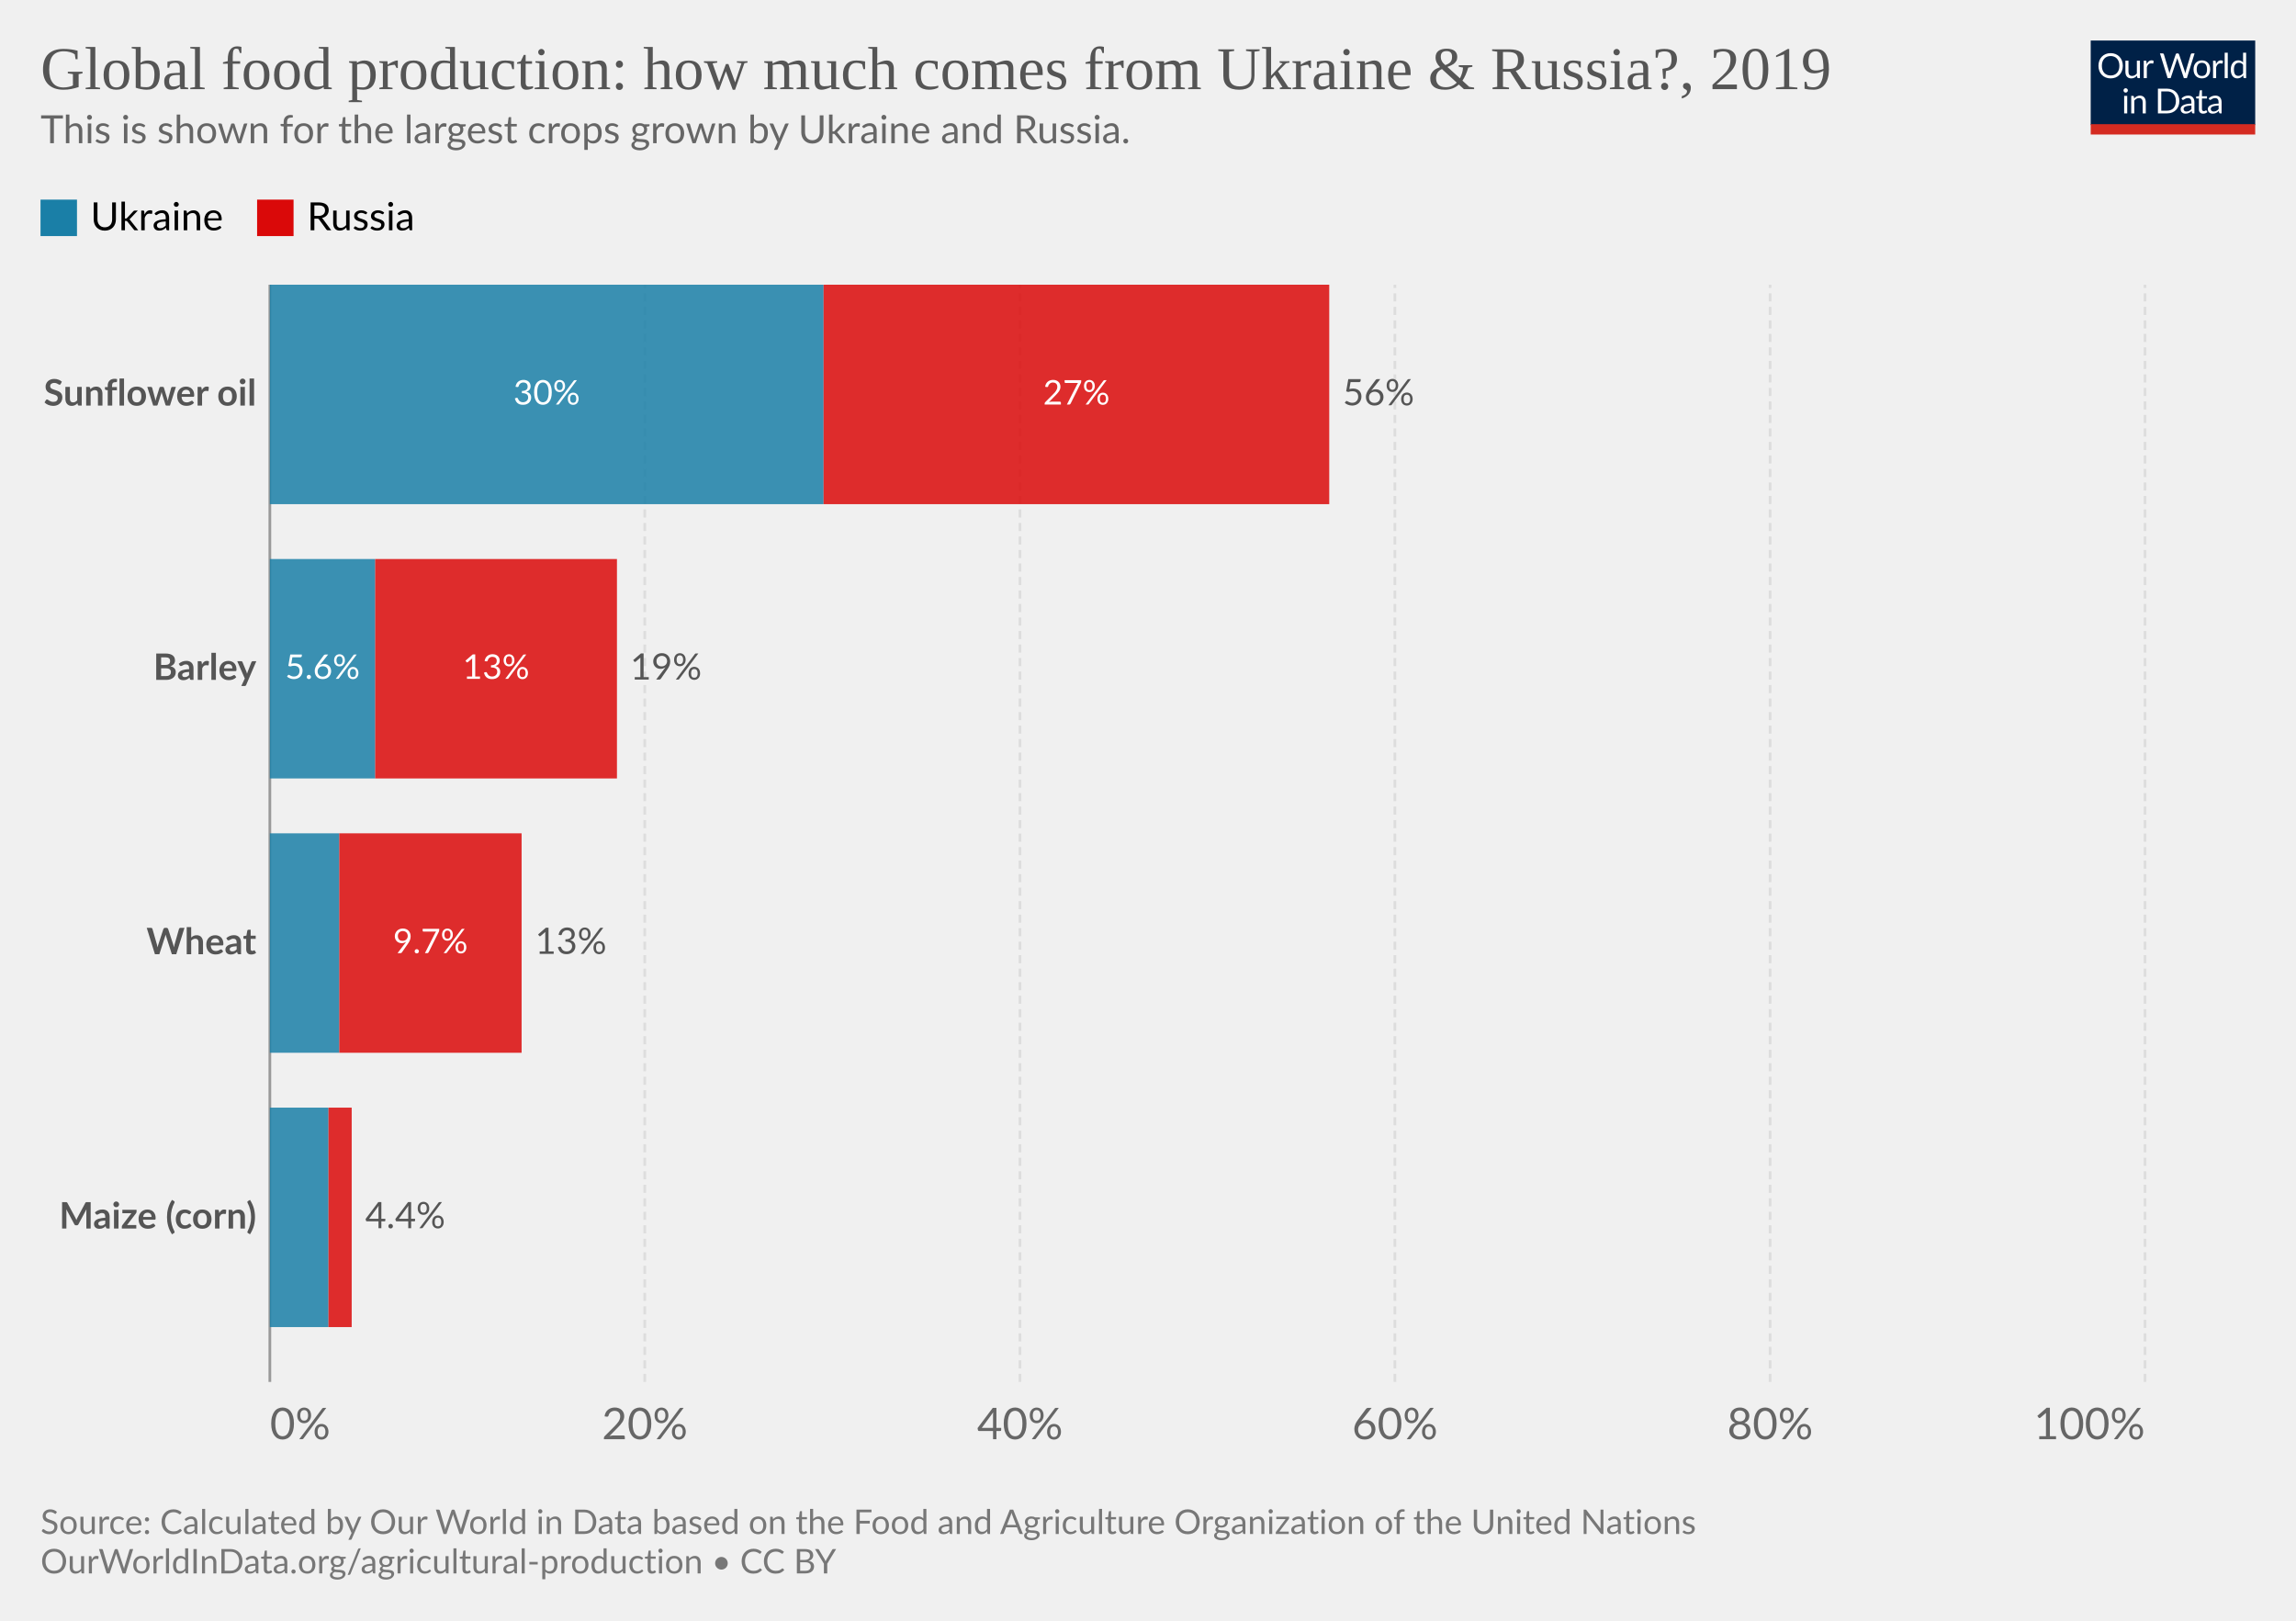
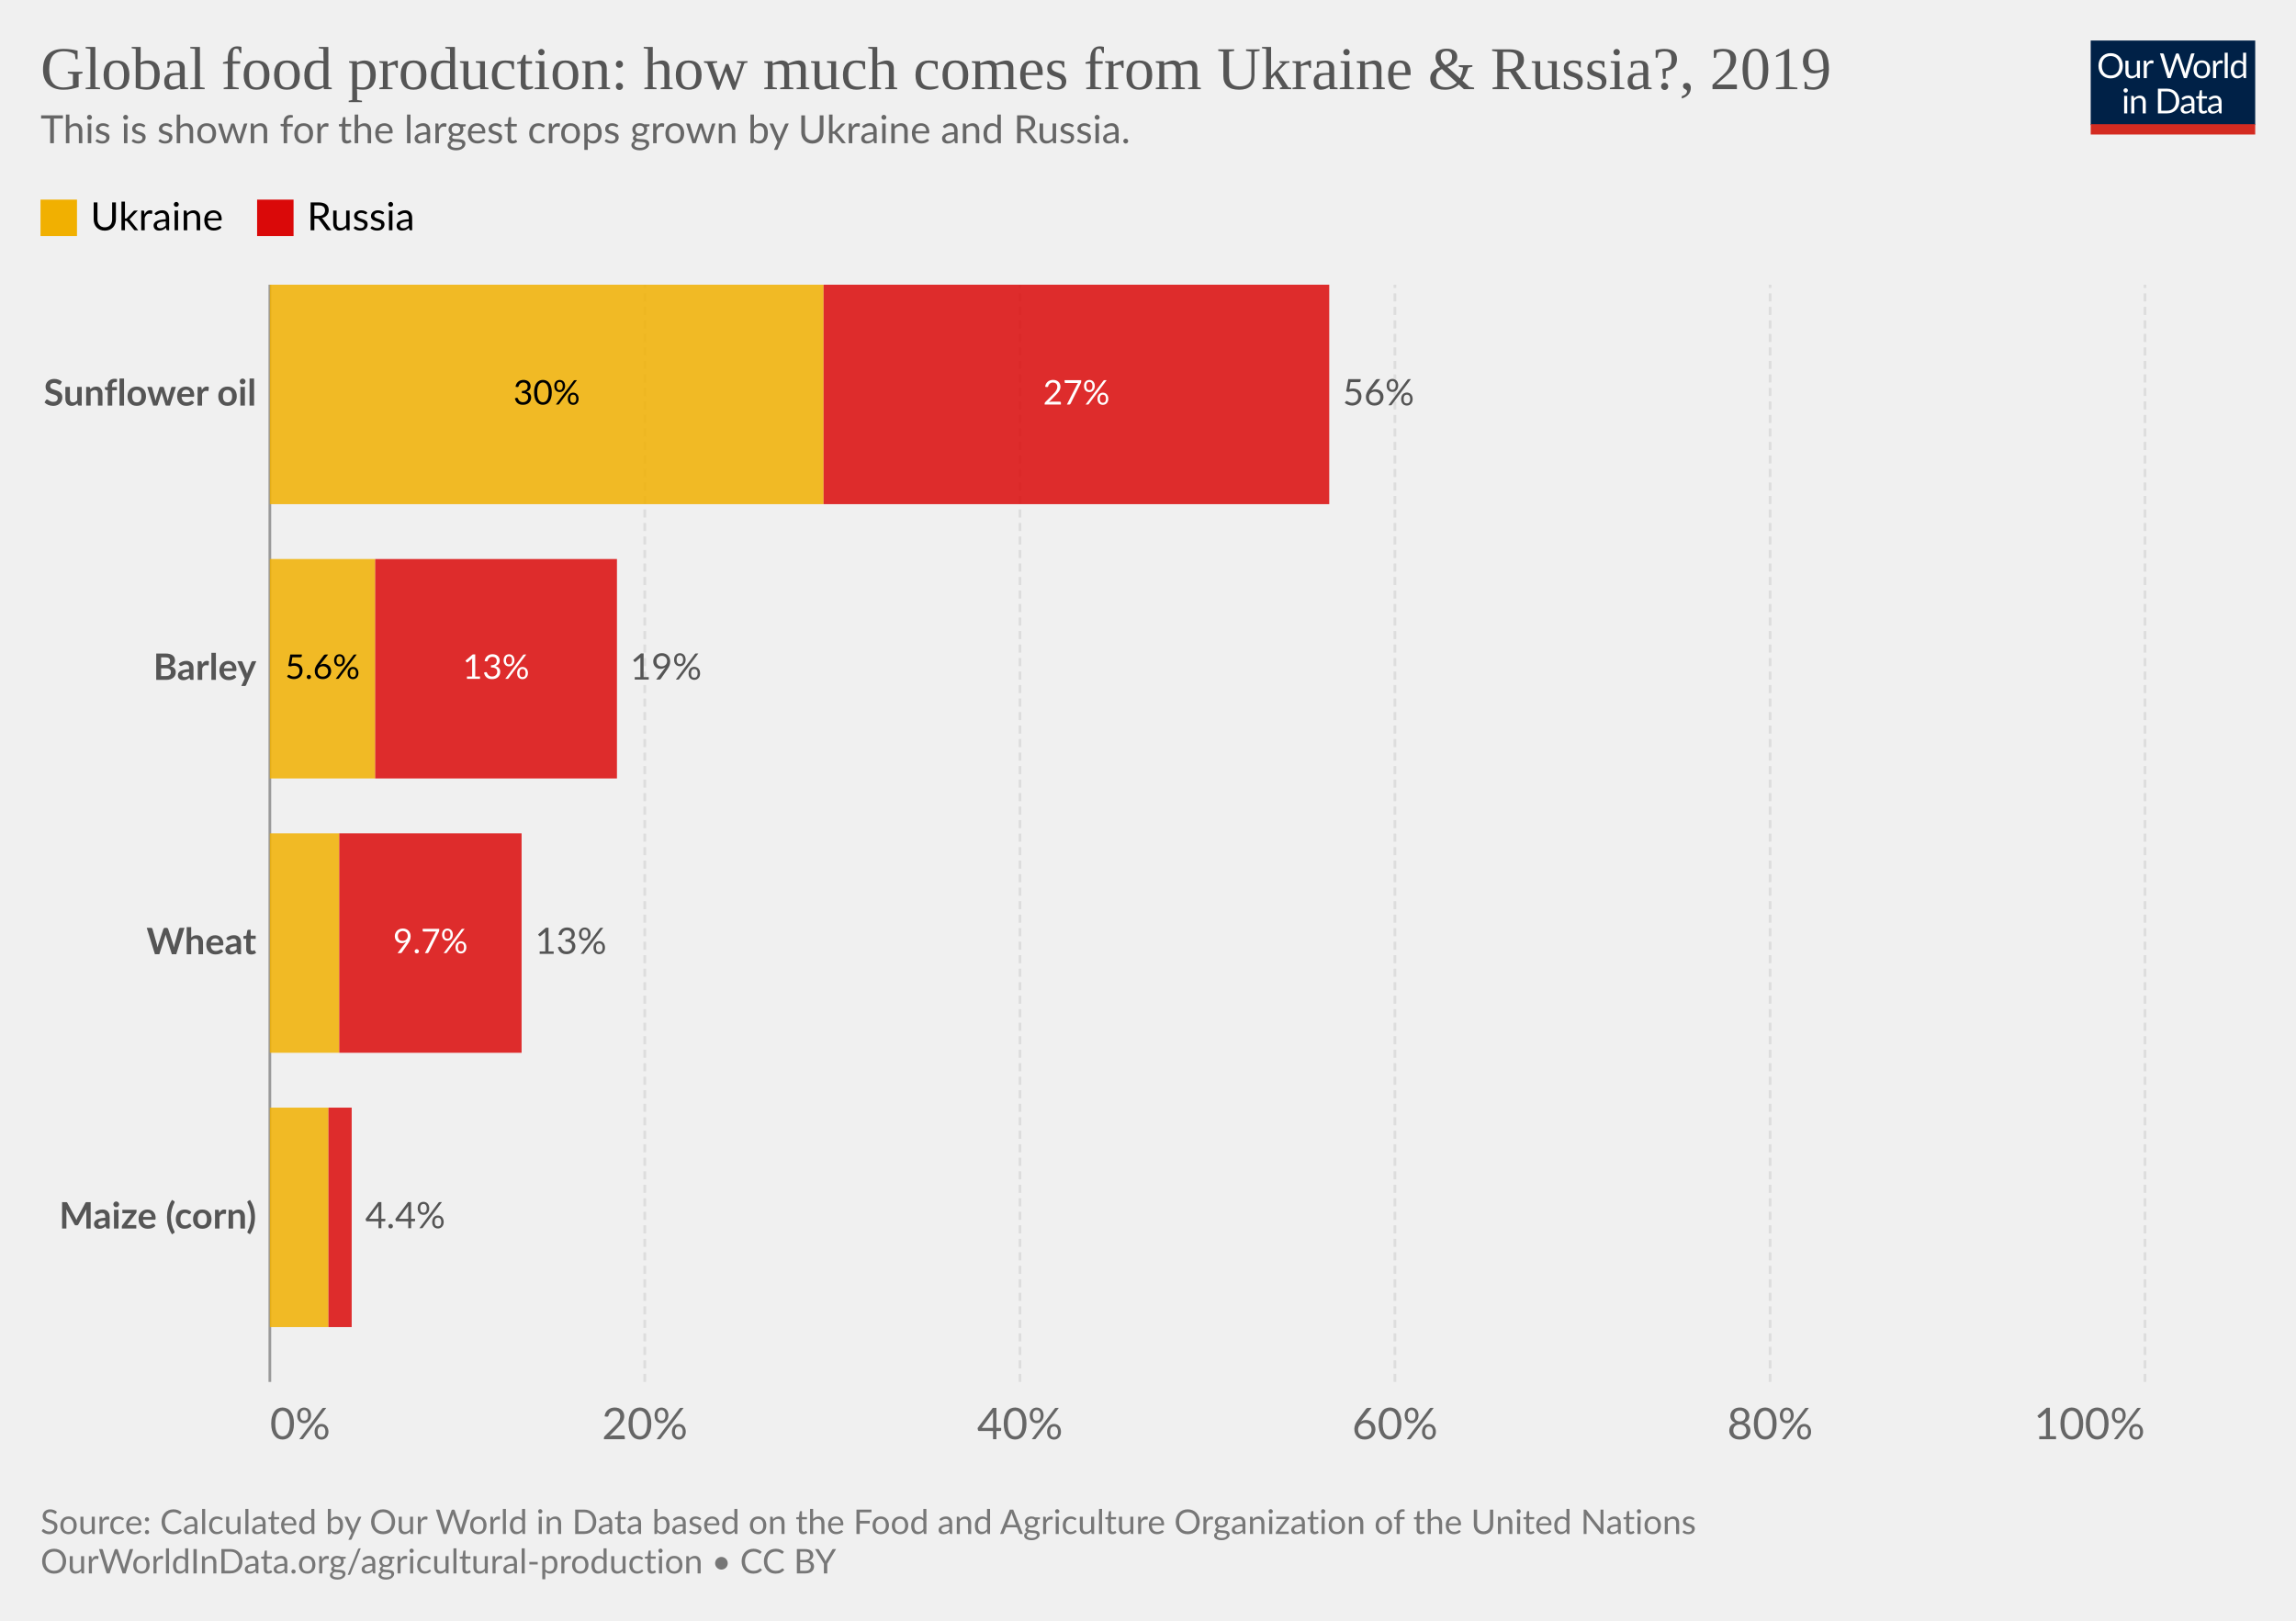
<svg xmlns="http://www.w3.org/2000/svg" version="1.1" style="font-family:Lato,'Helvetica Neue',Helvetica,Arial,sans-serif;font-size:18px;background-color:#fff;text-rendering:geometricPrecision;-webkit-font-smoothing:antialiased" width="850" height="600" viewBox="0 0 850 600">
  <g class="HeaderView">
    <g transform="matrix(.29 0 0 .29 774 15)">
      <svg className="owidLog" width="210" height="120" viewBox="0 0 210 120" fill="none">
        <g clip-path="url(#a)">
          <path d="M0 0h210v107.89H0V0z" fill="#002147" />
          <path d="M40.98 32.25c0 2.36-.38 4.53-1.12 6.51a14.26 14.26 0 0 1-8.1 8.4c-1.9.78-4.02 1.17-6.34 1.17a16.6 16.6 0 0 1-6.33-1.17 14.31 14.31 0 0 1-8.08-8.4 18.29 18.29 0 0 1-1.12-6.51c0-2.36.38-4.53 1.12-6.5.75-1.97 1.8-3.67 3.17-5.1a14.32 14.32 0 0 1 4.9-3.34c1.92-.8 4.03-1.19 6.34-1.19 2.32 0 4.43.4 6.34 1.19 1.92.8 3.56 1.9 4.93 3.34a14.87 14.87 0 0 1 3.17 5.1 18.1 18.1 0 0 1 1.12 6.5zm-4.38 0c0-1.94-.26-3.68-.8-5.22a10.91 10.91 0 0 0-2.24-3.89 9.68 9.68 0 0 0-3.52-2.46 11.95 11.95 0 0 0-4.62-.86c-1.68 0-3.21.28-4.6.86a9.88 9.88 0 0 0-3.54 2.46 10.91 10.91 0 0 0-2.24 3.9c-.53 1.53-.8 3.27-.8 5.2 0 1.94.27 3.68.8 5.22a11.17 11.17 0 0 0 2.24 3.9 10.01 10.01 0 0 0 3.55 2.44c1.38.56 2.9.83 4.6.83s3.24-.27 4.61-.83a9.8 9.8 0 0 0 3.52-2.44 11.17 11.17 0 0 0 2.25-3.9c.53-1.54.8-3.28.8-5.21zm26.22-6.54V48H60.5c-.56 0-.9-.27-1.05-.81l-.31-2.4a12.45 12.45 0 0 1-3.26 2.6c-1.2.64-2.58.96-4.13.96-1.22 0-2.3-.2-3.24-.6a6.52 6.52 0 0 1-2.33-1.7 7.37 7.37 0 0 1-1.43-2.67c-.3-1.04-.46-2.2-.46-3.45V25.7h3.91v14.22c0 1.68.38 2.99 1.15 3.91.77.93 1.96 1.39 3.54 1.39 1.16 0 2.24-.27 3.23-.82a10.42 10.42 0 0 0 2.8-2.28V25.7h3.91zm8.61 4.47a9.94 9.94 0 0 1 2.6-3.56 5.64 5.64 0 0 1 3.76-1.3c.47 0 .92.05 1.34.15.44.1.83.27 1.17.49l-.3 2.92c-.09.37-.3.55-.66.55-.2 0-.5-.04-.9-.13a6.21 6.21 0 0 0-3.24.18 4.23 4.23 0 0 0-1.47.92c-.42.4-.81.9-1.17 1.5-.33.58-.64 1.26-.92 2.02V48H67.7V25.71h2.25c.42 0 .72.08.88.25.16.16.27.44.33.83l.26 3.39zm61.16-13.7L122.75 48h-3.82l-7.99-24.05a21.95 21.95 0 0 1-.42-1.58 38.36 38.36 0 0 1-.44 1.58L102.05 48h-3.83L88.4 16.47h3.54c.38 0 .7.1.95.29.26.2.43.43.5.73l6.52 21.9.28 1.28.29 1.46.3-1.46.38-1.27 7.41-21.91c.1-.25.26-.48.51-.69.27-.22.58-.33.95-.33h1.23c.38 0 .69.1.92.29a1.77 1.77 0 0 1 .53.73l7.4 21.9a28.4 28.4 0 0 1 .68 2.62 29.52 29.52 0 0 1 .52-2.61l6.54-21.91a1.31 1.31 0 0 1 .48-.7c.27-.21.58-.32.95-.32h3.32zm9.35 8.88c1.63 0 3.1.27 4.4.82a9.43 9.43 0 0 1 5.46 5.94c.5 1.4.74 2.98.74 4.73 0 1.76-.25 3.34-.74 4.75a9.43 9.43 0 0 1-5.46 5.92c-1.3.52-2.77.79-4.4.79-1.64 0-3.12-.27-4.44-.8a9.42 9.42 0 0 1-3.35-2.3c-.92-1-1.63-2.2-2.13-3.61-.49-1.41-.73-3-.73-4.75s.24-3.33.73-4.73c.5-1.43 1.2-2.64 2.13-3.63a9.4 9.4 0 0 1 3.35-2.31c1.32-.55 2.8-.82 4.44-.82zm0 19.89c2.2 0 3.84-.73 4.93-2.2 1.08-1.48 1.63-3.54 1.63-6.18 0-2.66-.55-4.72-1.63-6.2-1.09-1.49-2.73-2.23-4.93-2.23-1.12 0-2.09.2-2.93.57a5.71 5.71 0 0 0-2.06 1.65 7.5 7.5 0 0 0-1.24 2.67c-.26 1.04-.4 2.22-.4 3.54 0 2.64.55 4.7 1.64 6.18 1.1 1.47 2.76 2.2 4.99 2.2zm17.97-15.07a9.94 9.94 0 0 1 2.6-3.56 5.64 5.64 0 0 1 3.76-1.3c.47 0 .91.05 1.34.15.44.1.83.27 1.16.49l-.28 2.92c-.09.37-.31.55-.66.55-.2 0-.5-.04-.9-.13a6.2 6.2 0 0 0-3.24.18 4.23 4.23 0 0 0-1.47.92c-.43.4-.82.9-1.17 1.5a13.1 13.1 0 0 0-.92 2.02V48h-3.94V25.71h2.24c.43 0 .72.08.88.25.17.16.28.44.33.83l.27 3.39zm15.04-14.59V48h-3.92V15.6h3.92zm19.55 15.43a6.22 6.22 0 0 0-2.38-2.05 6.7 6.7 0 0 0-2.86-.6c-2.07 0-3.66.75-4.77 2.23-1.12 1.48-1.68 3.6-1.68 6.33 0 1.46.13 2.7.38 3.74a7.29 7.29 0 0 0 1.1 2.56 4.35 4.35 0 0 0 1.78 1.45c.7.3 1.5.46 2.4.46 1.29 0 2.41-.3 3.36-.88a9.6 9.6 0 0 0 2.67-2.49V31.02zm3.91-15.43V48h-2.33c-.56 0-.9-.27-1.06-.81l-.35-2.71a12.13 12.13 0 0 1-3.25 2.77 8.28 8.28 0 0 1-4.23 1.06 7.31 7.31 0 0 1-6.14-2.9c-.73-.96-1.3-2.15-1.69-3.57a18.35 18.35 0 0 1 .07-9.48 11.29 11.29 0 0 1 1.89-3.7 8.7 8.7 0 0 1 7.06-3.34 7.96 7.96 0 0 1 6.12 2.62V15.59h3.91zM46.61 70.71V93H42.7V70.71h3.91zm.84-7c0 .39-.08.75-.24 1.09a2.81 2.81 0 0 1-1.52 1.47 2.67 2.67 0 0 1-2.16 0 2.9 2.9 0 0 1-1.45-1.47 2.67 2.67 0 0 1 0-2.16c.15-.35.35-.65.6-.9.25-.27.53-.47.85-.62a2.67 2.67 0 0 1 2.16 0c.35.15.65.35.9.62.27.25.47.55.62.9.16.34.24.7.24 1.08zm7.97 10.24c.49-.54 1-1.04 1.54-1.48a9.85 9.85 0 0 1 3.66-1.84 8.96 8.96 0 0 1 5.43.35c.94.4 1.72.97 2.33 1.71a7.36 7.36 0 0 1 1.43 2.67c.32 1.04.49 2.19.49 3.45V93h-3.94V78.81c0-1.69-.4-3-1.17-3.92-.76-.93-1.93-1.4-3.5-1.4a6.6 6.6 0 0 0-3.25.83c-1 .56-1.92 1.31-2.77 2.27V93h-3.94V70.71h2.35c.56 0 .9.28 1.04.82l.3 2.42zm57.7 3.3c0 2.36-.37 4.5-1.11 6.44a14.3 14.3 0 0 1-3.17 4.98 14.1 14.1 0 0 1-4.93 3.2c-1.9.76-4.02 1.13-6.33 1.13H85.8V61.47h11.77c2.31 0 4.42.39 6.33 1.15a13.8 13.8 0 0 1 8.1 8.18 17.75 17.75 0 0 1 1.12 6.45zm-4.37 0c0-1.94-.26-3.67-.8-5.2a10.94 10.94 0 0 0-2.23-3.87 9.57 9.57 0 0 0-3.53-2.42 12.23 12.23 0 0 0-4.61-.83h-7.5v24.62h7.5c1.7 0 3.24-.28 4.61-.84a9.7 9.7 0 0 0 3.53-2.4 10.94 10.94 0 0 0 2.24-3.87c.53-1.53.8-3.26.8-5.2zm19.8 5.72c-1.8.06-3.34.2-4.62.44-1.26.22-2.3.51-3.1.88-.8.36-1.37.8-1.74 1.3-.35.5-.53 1.05-.53 1.67 0 .58.1 1.1.3 1.52a3 3 0 0 0 .76 1.05c.34.27.73.46 1.17.6a6.13 6.13 0 0 0 1.45.17 7.28 7.28 0 0 0 3.5-.81 11.95 11.95 0 0 0 2.82-2.2v-4.62zm-12.65-9.11a12.73 12.73 0 0 1 3.98-2.66c1.43-.59 3-.88 4.73-.88 1.25 0 2.36.2 3.33.61a6.81 6.81 0 0 1 3.94 4.38c.33 1.04.5 2.19.5 3.43V93h-1.74a1.8 1.8 0 0 1-.88-.18c-.2-.13-.36-.38-.48-.74l-.44-2.12-1.72 1.46a9.48 9.48 0 0 1-3.74 1.7c-.69.15-1.46.23-2.3.23-.87 0-1.69-.12-2.45-.35a5.34 5.34 0 0 1-3.34-2.93 6.64 6.64 0 0 1-.49-2.64c0-.88.25-1.72.73-2.53a6.33 6.33 0 0 1 2.35-2.17c1.09-.63 2.5-1.15 4.25-1.54 1.75-.41 3.89-.65 6.42-.7v-1.75c0-1.73-.37-3.03-1.12-3.91-.75-.9-1.84-1.34-3.28-1.34-.97 0-1.78.12-2.44.37-.64.23-1.2.5-1.7.81l-1.23.82c-.33.23-.67.35-1 .35-.27 0-.5-.07-.69-.2a2.1 2.1 0 0 1-.48-.53l-.7-1.25zm27.67 19.5c-1.76 0-3.12-.5-4.07-1.48-.94-.98-1.41-2.4-1.41-4.25V74h-2.68a.9.9 0 0 1-.6-.2c-.16-.14-.24-.36-.24-.66v-1.56l3.65-.46.9-6.89a.9.9 0 0 1 .29-.52.88.88 0 0 1 .62-.22H142v7.67h6.44V74H142v13.38c0 .94.22 1.63.68 2.09.45.45 1.04.68 1.76.68a3.21 3.21 0 0 0 1.85-.53l.55-.35c.16-.12.3-.18.41-.18.2 0 .4.13.55.38l1.15 1.87a7.45 7.45 0 0 1-2.44 1.5 8.53 8.53 0 0 1-2.95.52zm19.68-10.4c-1.8.07-3.34.21-4.62.45-1.26.22-2.3.51-3.1.88-.8.36-1.37.8-1.74 1.3-.35.5-.53 1.05-.53 1.67 0 .58.1 1.1.3 1.52a2.9 2.9 0 0 0 .76 1.05c.34.27.73.46 1.17.6a6.13 6.13 0 0 0 1.45.17 7.3 7.3 0 0 0 3.5-.81 12.04 12.04 0 0 0 2.82-2.2v-4.62zm-12.65-9.1a12.72 12.72 0 0 1 3.99-2.66c1.42-.59 3-.88 4.72-.88 1.25 0 2.36.2 3.33.61a6.81 6.81 0 0 1 3.94 4.38c.33 1.04.5 2.19.5 3.43V93h-1.74a1.8 1.8 0 0 1-.88-.18c-.2-.13-.36-.38-.48-.74l-.44-2.12-1.72 1.46a9.48 9.48 0 0 1-3.74 1.7c-.69.15-1.46.23-2.3.23-.87 0-1.69-.12-2.45-.35a5.33 5.33 0 0 1-3.34-2.93 6.62 6.62 0 0 1-.49-2.64c0-.88.25-1.72.73-2.53a6.33 6.33 0 0 1 2.35-2.17c1.09-.63 2.5-1.15 4.25-1.54a31.2 31.2 0 0 1 6.42-.7v-1.75c0-1.73-.37-3.03-1.12-3.91-.75-.9-1.84-1.34-3.28-1.34-.97 0-1.78.12-2.44.37-.64.23-1.2.5-1.7.81l-1.22.82c-.34.23-.68.35-1.02.35-.26 0-.49-.07-.68-.2a1.88 1.88 0 0 1-.48-.53l-.7-1.25zM40.98 32.25c0 2.36-.38 4.53-1.12 6.51a14.26 14.26 0 0 1-8.1 8.4c-1.9.78-4.02 1.17-6.34 1.17a16.6 16.6 0 0 1-6.33-1.17 14.31 14.31 0 0 1-8.08-8.4 18.29 18.29 0 0 1-1.12-6.51c0-2.36.38-4.53 1.12-6.5.75-1.97 1.8-3.67 3.17-5.1a14.32 14.32 0 0 1 4.9-3.34c1.92-.8 4.03-1.19 6.34-1.19 2.32 0 4.43.4 6.34 1.19 1.92.8 3.56 1.9 4.93 3.34a14.87 14.87 0 0 1 3.17 5.1 18.1 18.1 0 0 1 1.12 6.5zm-4.38 0c0-1.94-.26-3.68-.8-5.22a10.91 10.91 0 0 0-2.24-3.89 9.68 9.68 0 0 0-3.52-2.46 11.95 11.95 0 0 0-4.62-.86c-1.68 0-3.21.28-4.6.86a9.88 9.88 0 0 0-3.54 2.46 10.91 10.91 0 0 0-2.24 3.9c-.53 1.53-.8 3.27-.8 5.2 0 1.94.27 3.68.8 5.22a11.17 11.17 0 0 0 2.24 3.9 10.01 10.01 0 0 0 3.55 2.44c1.38.56 2.9.83 4.6.83s3.24-.27 4.61-.83a9.8 9.8 0 0 0 3.52-2.44 11.17 11.17 0 0 0 2.25-3.9c.53-1.54.8-3.28.8-5.21zm26.22-6.54V48H60.5c-.56 0-.9-.27-1.05-.81l-.31-2.4a12.45 12.45 0 0 1-3.26 2.6c-1.2.64-2.58.96-4.13.96-1.22 0-2.3-.2-3.24-.6a6.52 6.52 0 0 1-2.33-1.7 7.37 7.37 0 0 1-1.43-2.67c-.3-1.04-.46-2.2-.46-3.45V25.7h3.91v14.22c0 1.68.38 2.99 1.15 3.91.77.93 1.96 1.39 3.54 1.39 1.16 0 2.24-.27 3.23-.82a10.42 10.42 0 0 0 2.8-2.28V25.7h3.91zm8.61 4.47a9.94 9.94 0 0 1 2.6-3.56 5.64 5.64 0 0 1 3.76-1.3c.47 0 .92.05 1.34.15.44.1.83.27 1.17.49l-.3 2.92c-.09.37-.3.55-.66.55-.2 0-.5-.04-.9-.13a6.21 6.21 0 0 0-3.24.18 4.23 4.23 0 0 0-1.47.92c-.42.4-.81.9-1.17 1.5-.33.58-.64 1.26-.92 2.02V48H67.7V25.71h2.25c.42 0 .72.08.88.25.16.16.27.44.33.83l.26 3.39zm61.16-13.7L122.75 48h-3.82l-7.99-24.05a21.95 21.95 0 0 1-.42-1.58 38.36 38.36 0 0 1-.44 1.58L102.05 48h-3.83L88.4 16.47h3.54c.38 0 .7.1.95.29.26.2.43.43.5.73l6.52 21.9.28 1.28.29 1.46.3-1.46.38-1.27 7.41-21.91c.1-.25.26-.48.51-.69.27-.22.58-.33.95-.33h1.23c.38 0 .69.1.92.29a1.77 1.77 0 0 1 .53.73l7.4 21.9a28.4 28.4 0 0 1 .68 2.62 29.52 29.52 0 0 1 .52-2.61l6.54-21.91a1.31 1.31 0 0 1 .48-.7c.27-.21.58-.32.95-.32h3.32zm9.35 8.88c1.63 0 3.1.27 4.4.82a9.43 9.43 0 0 1 5.46 5.94c.5 1.4.74 2.98.74 4.73 0 1.76-.25 3.34-.74 4.75a9.43 9.43 0 0 1-5.46 5.92c-1.3.52-2.77.79-4.4.79-1.64 0-3.12-.27-4.44-.8a9.42 9.42 0 0 1-3.35-2.3c-.92-1-1.63-2.2-2.13-3.61-.49-1.41-.73-3-.73-4.75s.24-3.33.73-4.73c.5-1.43 1.2-2.64 2.13-3.63a9.4 9.4 0 0 1 3.35-2.31c1.32-.55 2.8-.82 4.44-.82zm0 19.89c2.2 0 3.84-.73 4.93-2.2 1.08-1.48 1.63-3.54 1.63-6.18 0-2.66-.55-4.72-1.63-6.2-1.09-1.49-2.73-2.23-4.93-2.23-1.12 0-2.09.2-2.93.57a5.71 5.71 0 0 0-2.06 1.65 7.5 7.5 0 0 0-1.24 2.67c-.26 1.04-.4 2.22-.4 3.54 0 2.64.55 4.7 1.64 6.18 1.1 1.47 2.76 2.2 4.99 2.2zm17.97-15.07a9.94 9.94 0 0 1 2.6-3.56 5.64 5.64 0 0 1 3.76-1.3c.47 0 .91.05 1.34.15.44.1.83.27 1.16.49l-.28 2.92c-.09.37-.31.55-.66.55-.2 0-.5-.04-.9-.13a6.2 6.2 0 0 0-3.24.18 4.23 4.23 0 0 0-1.47.92c-.43.4-.82.9-1.17 1.5a13.1 13.1 0 0 0-.92 2.02V48h-3.94V25.71h2.24c.43 0 .72.08.88.25.17.16.28.44.33.83l.27 3.39zm15.04-14.59V48h-3.92V15.6h3.92zm19.55 15.43a6.22 6.22 0 0 0-2.38-2.05 6.7 6.7 0 0 0-2.86-.6c-2.07 0-3.66.75-4.77 2.23-1.12 1.48-1.68 3.6-1.68 6.33 0 1.46.13 2.7.38 3.74a7.29 7.29 0 0 0 1.1 2.56 4.35 4.35 0 0 0 1.78 1.45c.7.3 1.5.46 2.4.46 1.29 0 2.41-.3 3.36-.88a9.6 9.6 0 0 0 2.67-2.49V31.02zm3.91-15.43V48h-2.33c-.56 0-.9-.27-1.06-.81l-.35-2.71a12.13 12.13 0 0 1-3.25 2.77 8.28 8.28 0 0 1-4.23 1.06 7.31 7.31 0 0 1-6.14-2.9c-.73-.96-1.3-2.15-1.69-3.57a18.35 18.35 0 0 1 .07-9.48 11.29 11.29 0 0 1 1.89-3.7 8.7 8.7 0 0 1 7.06-3.34 7.96 7.96 0 0 1 6.12 2.62V15.59h3.91zM46.61 70.71V93H42.7V70.71h3.91zm.84-7c0 .39-.08.75-.24 1.09a2.81 2.81 0 0 1-1.52 1.47 2.67 2.67 0 0 1-2.16 0 2.9 2.9 0 0 1-1.45-1.47 2.67 2.67 0 0 1 0-2.16c.15-.35.35-.65.6-.9.25-.27.53-.47.85-.62a2.67 2.67 0 0 1 2.16 0c.35.15.65.35.9.62.27.25.47.55.62.9.16.34.24.7.24 1.08zm7.97 10.24c.49-.54 1-1.04 1.54-1.48a9.85 9.85 0 0 1 3.66-1.84 8.96 8.96 0 0 1 5.43.35c.94.4 1.72.97 2.33 1.71a7.36 7.36 0 0 1 1.43 2.67c.32 1.04.49 2.19.49 3.45V93h-3.94V78.81c0-1.69-.4-3-1.17-3.92-.76-.93-1.93-1.4-3.5-1.4a6.6 6.6 0 0 0-3.25.83c-1 .56-1.92 1.31-2.77 2.27V93h-3.94V70.71h2.35c.56 0 .9.28 1.04.82l.3 2.42zm57.7 3.3c0 2.36-.37 4.5-1.11 6.44a14.3 14.3 0 0 1-3.17 4.98 14.1 14.1 0 0 1-4.93 3.2c-1.9.76-4.02 1.13-6.33 1.13H85.8V61.47h11.77c2.31 0 4.42.39 6.33 1.15a13.8 13.8 0 0 1 8.1 8.18 17.75 17.75 0 0 1 1.12 6.45zm-4.37 0c0-1.94-.26-3.67-.8-5.2a10.94 10.94 0 0 0-2.23-3.87 9.57 9.57 0 0 0-3.53-2.42 12.23 12.23 0 0 0-4.61-.83h-7.5v24.62h7.5c1.7 0 3.24-.28 4.61-.84a9.7 9.7 0 0 0 3.53-2.4 10.94 10.94 0 0 0 2.24-3.87c.53-1.53.8-3.26.8-5.2zm19.8 5.72c-1.8.06-3.34.2-4.62.44-1.26.22-2.3.51-3.1.88-.8.36-1.37.8-1.74 1.3-.35.5-.53 1.05-.53 1.67 0 .58.1 1.1.3 1.52a3 3 0 0 0 .76 1.05c.34.27.73.46 1.17.6a6.13 6.13 0 0 0 1.45.17 7.28 7.28 0 0 0 3.5-.81 11.95 11.95 0 0 0 2.82-2.2v-4.62zm-12.65-9.11a12.73 12.73 0 0 1 3.98-2.66c1.43-.59 3-.88 4.73-.88 1.25 0 2.36.2 3.33.61a6.81 6.81 0 0 1 3.94 4.38c.33 1.04.5 2.19.5 3.43V93h-1.74a1.8 1.8 0 0 1-.88-.18c-.2-.13-.36-.38-.48-.74l-.44-2.12-1.72 1.46a9.48 9.48 0 0 1-3.74 1.7c-.69.15-1.46.23-2.3.23-.87 0-1.69-.12-2.45-.35a5.34 5.34 0 0 1-3.34-2.93 6.64 6.64 0 0 1-.49-2.64c0-.88.25-1.72.73-2.53a6.33 6.33 0 0 1 2.35-2.17c1.09-.63 2.5-1.15 4.25-1.54 1.75-.41 3.89-.65 6.42-.7v-1.75c0-1.73-.37-3.03-1.12-3.91-.75-.9-1.84-1.34-3.28-1.34-.97 0-1.78.12-2.44.37-.64.23-1.2.5-1.7.81l-1.23.82c-.33.23-.67.35-1 .35-.27 0-.5-.07-.69-.2a2.1 2.1 0 0 1-.48-.53l-.7-1.25zm27.67 19.5c-1.76 0-3.12-.5-4.07-1.48-.94-.98-1.41-2.4-1.41-4.25V74h-2.68a.9.9 0 0 1-.6-.2c-.16-.14-.24-.36-.24-.66v-1.56l3.65-.46.9-6.89a.9.9 0 0 1 .29-.52.88.88 0 0 1 .62-.22H142v7.67h6.44V74H142v13.38c0 .94.22 1.63.68 2.09.45.45 1.04.68 1.76.68a3.21 3.21 0 0 0 1.85-.53l.55-.35c.16-.12.3-.18.41-.18.2 0 .4.13.55.38l1.15 1.87a7.45 7.45 0 0 1-2.44 1.5 8.53 8.53 0 0 1-2.95.52zm19.68-10.4c-1.8.07-3.34.21-4.62.45-1.26.22-2.3.51-3.1.88-.8.36-1.37.8-1.74 1.3-.35.5-.53 1.05-.53 1.67 0 .58.1 1.1.3 1.52a2.9 2.9 0 0 0 .76 1.05c.34.27.73.46 1.17.6a6.13 6.13 0 0 0 1.45.17 7.3 7.3 0 0 0 3.5-.81 12.04 12.04 0 0 0 2.82-2.2v-4.62zm-12.65-9.1a12.72 12.72 0 0 1 3.99-2.66c1.42-.59 3-.88 4.72-.88 1.25 0 2.36.2 3.33.61a6.81 6.81 0 0 1 3.94 4.38c.33 1.04.5 2.19.5 3.43V93h-1.74a1.8 1.8 0 0 1-.88-.18c-.2-.13-.36-.38-.48-.74l-.44-2.12-1.72 1.46a9.48 9.48 0 0 1-3.74 1.7c-.69.15-1.46.23-2.3.23-.87 0-1.69-.12-2.45-.35a5.33 5.33 0 0 1-3.34-2.93 6.62 6.62 0 0 1-.49-2.64c0-.88.25-1.72.73-2.53a6.33 6.33 0 0 1 2.35-2.17c1.09-.63 2.5-1.15 4.25-1.54a31.2 31.2 0 0 1 6.42-.7v-1.75c0-1.73-.37-3.03-1.12-3.91-.75-.9-1.84-1.34-3.28-1.34-.97 0-1.78.12-2.44.37-.64.23-1.2.5-1.7.81l-1.22.82c-.34.23-.68.35-1.02.35-.26 0-.49-.07-.68-.2a1.88 1.88 0 0 1-.48-.53l-.7-1.25zM40.98 32.25c0 2.36-.38 4.53-1.12 6.51a14.26 14.26 0 0 1-8.1 8.4c-1.9.78-4.02 1.17-6.34 1.17a16.6 16.6 0 0 1-6.33-1.17 14.31 14.31 0 0 1-8.08-8.4 18.29 18.29 0 0 1-1.12-6.51c0-2.36.38-4.53 1.12-6.5.75-1.97 1.8-3.67 3.17-5.1a14.32 14.32 0 0 1 4.9-3.34c1.92-.8 4.03-1.19 6.34-1.19 2.32 0 4.43.4 6.34 1.19 1.92.8 3.56 1.9 4.93 3.34a14.87 14.87 0 0 1 3.17 5.1 18.1 18.1 0 0 1 1.12 6.5zm-4.38 0c0-1.94-.26-3.68-.8-5.22a10.91 10.91 0 0 0-2.24-3.89 9.68 9.68 0 0 0-3.52-2.46 11.95 11.95 0 0 0-4.62-.86c-1.68 0-3.21.28-4.6.86a9.88 9.88 0 0 0-3.54 2.46 10.91 10.91 0 0 0-2.24 3.9c-.53 1.53-.8 3.27-.8 5.2 0 1.94.27 3.68.8 5.22a11.17 11.17 0 0 0 2.24 3.9 10.01 10.01 0 0 0 3.55 2.44c1.38.56 2.9.83 4.6.83s3.24-.27 4.61-.83a9.8 9.8 0 0 0 3.52-2.44 11.17 11.17 0 0 0 2.25-3.9c.53-1.54.8-3.28.8-5.21zm26.22-6.54V48H60.5c-.56 0-.9-.27-1.05-.81l-.31-2.4a12.45 12.45 0 0 1-3.26 2.6c-1.2.64-2.58.96-4.13.96-1.22 0-2.3-.2-3.24-.6a6.52 6.52 0 0 1-2.33-1.7 7.37 7.37 0 0 1-1.43-2.67c-.3-1.04-.46-2.2-.46-3.45V25.7h3.91v14.22c0 1.68.38 2.99 1.15 3.91.77.93 1.96 1.39 3.54 1.39 1.16 0 2.24-.27 3.23-.82a10.42 10.42 0 0 0 2.8-2.28V25.7h3.91zm8.61 4.47a9.94 9.94 0 0 1 2.6-3.56 5.64 5.64 0 0 1 3.76-1.3c.47 0 .92.05 1.34.15.44.1.83.27 1.17.49l-.3 2.92c-.09.37-.3.55-.66.55-.2 0-.5-.04-.9-.13a6.21 6.21 0 0 0-3.24.18 4.23 4.23 0 0 0-1.47.92c-.42.4-.81.9-1.17 1.5-.33.58-.64 1.26-.92 2.02V48H67.7V25.71h2.25c.42 0 .72.08.88.25.16.16.27.44.33.83l.26 3.39zm61.16-13.7L122.75 48h-3.82l-7.99-24.05a21.95 21.95 0 0 1-.42-1.58 38.36 38.36 0 0 1-.44 1.58L102.05 48h-3.83L88.4 16.47h3.54c.38 0 .7.1.95.29.26.2.43.43.5.73l6.52 21.9.28 1.28.29 1.46.3-1.46.38-1.27 7.41-21.91c.1-.25.26-.48.51-.69.27-.22.58-.33.95-.33h1.23c.38 0 .69.1.92.29a1.77 1.77 0 0 1 .53.73l7.4 21.9a28.4 28.4 0 0 1 .68 2.62 29.52 29.52 0 0 1 .52-2.61l6.54-21.91a1.31 1.31 0 0 1 .48-.7c.27-.21.58-.32.95-.32h3.32zm9.35 8.88c1.63 0 3.1.27 4.4.82a9.43 9.43 0 0 1 5.46 5.94c.5 1.4.74 2.98.74 4.73 0 1.76-.25 3.34-.74 4.75a9.43 9.43 0 0 1-5.46 5.92c-1.3.52-2.77.79-4.4.79-1.64 0-3.12-.27-4.44-.8a9.42 9.42 0 0 1-3.35-2.3c-.92-1-1.63-2.2-2.13-3.61-.49-1.41-.73-3-.73-4.75s.24-3.33.73-4.73c.5-1.43 1.2-2.64 2.13-3.63a9.4 9.4 0 0 1 3.35-2.31c1.32-.55 2.8-.82 4.44-.82zm0 19.89c2.2 0 3.84-.73 4.93-2.2 1.08-1.48 1.63-3.54 1.63-6.18 0-2.66-.55-4.72-1.63-6.2-1.09-1.49-2.73-2.23-4.93-2.23-1.12 0-2.09.2-2.93.57a5.71 5.71 0 0 0-2.06 1.65 7.5 7.5 0 0 0-1.24 2.67c-.26 1.04-.4 2.22-.4 3.54 0 2.64.55 4.7 1.64 6.18 1.1 1.47 2.76 2.2 4.99 2.2zm17.97-15.07a9.94 9.94 0 0 1 2.6-3.56 5.64 5.64 0 0 1 3.76-1.3c.47 0 .91.05 1.34.15.44.1.83.27 1.16.49l-.28 2.92c-.09.37-.31.55-.66.55-.2 0-.5-.04-.9-.13a6.2 6.2 0 0 0-3.24.18 4.23 4.23 0 0 0-1.47.92c-.43.4-.82.9-1.17 1.5a13.1 13.1 0 0 0-.92 2.02V48h-3.94V25.71h2.24c.43 0 .72.08.88.25.17.16.28.44.33.83l.27 3.39zm15.04-14.59V48h-3.92V15.6h3.92zm19.55 15.43a6.22 6.22 0 0 0-2.38-2.05 6.7 6.7 0 0 0-2.86-.6c-2.07 0-3.66.75-4.77 2.23-1.12 1.48-1.68 3.6-1.68 6.33 0 1.46.13 2.7.38 3.74a7.29 7.29 0 0 0 1.1 2.56 4.35 4.35 0 0 0 1.78 1.45c.7.3 1.5.46 2.4.46 1.29 0 2.41-.3 3.36-.88a9.6 9.6 0 0 0 2.67-2.49V31.02zm3.91-15.43V48h-2.33c-.56 0-.9-.27-1.06-.81l-.35-2.71a12.13 12.13 0 0 1-3.25 2.77 8.28 8.28 0 0 1-4.23 1.06 7.31 7.31 0 0 1-6.14-2.9c-.73-.96-1.3-2.15-1.69-3.57a18.35 18.35 0 0 1 .07-9.48 11.29 11.29 0 0 1 1.89-3.7 8.7 8.7 0 0 1 7.06-3.34 7.96 7.96 0 0 1 6.12 2.62V15.59h3.91zM46.61 70.71V93H42.7V70.71h3.91zm.84-7c0 .39-.08.75-.24 1.09a2.81 2.81 0 0 1-1.52 1.47 2.67 2.67 0 0 1-2.16 0 2.9 2.9 0 0 1-1.45-1.47 2.67 2.67 0 0 1 0-2.16c.15-.35.35-.65.6-.9.25-.27.53-.47.85-.62a2.67 2.67 0 0 1 2.16 0c.35.15.65.35.9.62.27.25.47.55.62.9.16.34.24.7.24 1.08zm7.97 10.24c.49-.54 1-1.04 1.54-1.48a9.85 9.85 0 0 1 3.66-1.84 8.96 8.96 0 0 1 5.43.35c.94.4 1.72.97 2.33 1.71a7.36 7.36 0 0 1 1.43 2.67c.32 1.04.49 2.19.49 3.45V93h-3.94V78.81c0-1.69-.4-3-1.17-3.92-.76-.93-1.93-1.4-3.5-1.4a6.6 6.6 0 0 0-3.25.83c-1 .56-1.92 1.31-2.77 2.27V93h-3.94V70.71h2.35c.56 0 .9.28 1.04.82l.3 2.42zm57.7 3.3c0 2.36-.37 4.5-1.11 6.44a14.3 14.3 0 0 1-3.17 4.98 14.1 14.1 0 0 1-4.93 3.2c-1.9.76-4.02 1.13-6.33 1.13H85.8V61.47h11.77c2.31 0 4.42.39 6.33 1.15a13.8 13.8 0 0 1 8.1 8.18 17.75 17.75 0 0 1 1.12 6.45zm-4.37 0c0-1.94-.26-3.67-.8-5.2a10.94 10.94 0 0 0-2.23-3.87 9.57 9.57 0 0 0-3.53-2.42 12.23 12.23 0 0 0-4.61-.83h-7.5v24.62h7.5c1.7 0 3.24-.28 4.61-.84a9.7 9.7 0 0 0 3.53-2.4 10.94 10.94 0 0 0 2.24-3.87c.53-1.53.8-3.26.8-5.2zm19.8 5.72c-1.8.06-3.34.2-4.62.44-1.26.22-2.3.51-3.1.88-.8.36-1.37.8-1.74 1.3-.35.5-.53 1.05-.53 1.67 0 .58.1 1.1.3 1.52a3 3 0 0 0 .76 1.05c.34.27.73.46 1.17.6a6.13 6.13 0 0 0 1.45.17 7.28 7.28 0 0 0 3.5-.81 11.95 11.95 0 0 0 2.82-2.2v-4.62zm-12.65-9.11a12.73 12.73 0 0 1 3.98-2.66c1.43-.59 3-.88 4.73-.88 1.25 0 2.36.2 3.33.61a6.81 6.81 0 0 1 3.94 4.38c.33 1.04.5 2.19.5 3.43V93h-1.74a1.8 1.8 0 0 1-.88-.18c-.2-.13-.36-.38-.48-.74l-.44-2.12-1.72 1.46a9.48 9.48 0 0 1-3.74 1.7c-.69.15-1.46.23-2.3.23-.87 0-1.69-.12-2.45-.35a5.34 5.34 0 0 1-3.34-2.93 6.64 6.64 0 0 1-.49-2.64c0-.88.25-1.72.73-2.53a6.33 6.33 0 0 1 2.35-2.17c1.09-.63 2.5-1.15 4.25-1.54 1.75-.41 3.89-.65 6.42-.7v-1.75c0-1.73-.37-3.03-1.12-3.91-.75-.9-1.84-1.34-3.28-1.34-.97 0-1.78.12-2.44.37-.64.23-1.2.5-1.7.81l-1.23.82c-.33.23-.67.35-1 .35-.27 0-.5-.07-.69-.2a2.1 2.1 0 0 1-.48-.53l-.7-1.25zm27.67 19.5c-1.76 0-3.12-.5-4.07-1.48-.94-.98-1.41-2.4-1.41-4.25V74h-2.68a.9.9 0 0 1-.6-.2c-.16-.14-.24-.36-.24-.66v-1.56l3.65-.46.9-6.89a.9.9 0 0 1 .29-.52.88.88 0 0 1 .62-.22H142v7.67h6.44V74H142v13.38c0 .94.22 1.63.68 2.09.45.45 1.04.68 1.76.68a3.21 3.21 0 0 0 1.85-.53l.55-.35c.16-.12.3-.18.41-.18.2 0 .4.13.55.38l1.15 1.87a7.45 7.45 0 0 1-2.44 1.5 8.53 8.53 0 0 1-2.95.52zm19.68-10.4c-1.8.07-3.34.21-4.62.45-1.26.22-2.3.51-3.1.88-.8.36-1.37.8-1.74 1.3-.35.5-.53 1.05-.53 1.67 0 .58.1 1.1.3 1.52a2.9 2.9 0 0 0 .76 1.05c.34.27.73.46 1.17.6a6.13 6.13 0 0 0 1.45.17 7.3 7.3 0 0 0 3.5-.81 12.04 12.04 0 0 0 2.82-2.2v-4.62zm-12.65-9.1a12.72 12.72 0 0 1 3.99-2.66c1.42-.59 3-.88 4.72-.88 1.25 0 2.36.2 3.33.61a6.81 6.81 0 0 1 3.94 4.38c.33 1.04.5 2.19.5 3.43V93h-1.74a1.8 1.8 0 0 1-.88-.18c-.2-.13-.36-.38-.48-.74l-.44-2.12-1.72 1.46a9.48 9.48 0 0 1-3.74 1.7c-.69.15-1.46.23-2.3.23-.87 0-1.69-.12-2.45-.35a5.33 5.33 0 0 1-3.34-2.93 6.62 6.62 0 0 1-.49-2.64c0-.88.25-1.72.73-2.53a6.33 6.33 0 0 1 2.35-2.17c1.09-.63 2.5-1.15 4.25-1.54a31.2 31.2 0 0 1 6.42-.7v-1.75c0-1.73-.37-3.03-1.12-3.91-.75-.9-1.84-1.34-3.28-1.34-.97 0-1.78.12-2.44.37-.64.23-1.2.5-1.7.81l-1.22.82c-.34.23-.68.35-1.02.35-.26 0-.49-.07-.68-.2a1.88 1.88 0 0 1-.48-.53l-.7-1.25z" fill="#fff" />
          <path fill="#D42B21" d="M0 106.79h210V120H0z" />
        </g>
        <defs>
          <clipPath id="a">
            <path fill="#fff" d="M0 0h210v120H0z" />
          </clipPath>
        </defs>
      </svg>
    </g>
    <a href="https://ourworldindata.org/grapher/food-production-ukraine-russia?country=Barley~Maize+%28corn%29~Sunflower+oil~Wheat" style="font-family:&quot;Playfair Display&quot;,Georgia,&quot;Times New Roman&quot;,serif" target="_blank" rel="noopener">
      <text font-size="22.5" x="15" y="33" fill="#555">
        <tspan x="15" y="33">Global food production: how much comes from Ukraine &amp; Russia?, 2019</tspan>
      </text>
    </a>
    <text font-size="14.4" x="15" y="53" fill="#666">
      <tspan x="15" y="53.02">This is shown for the largest crops grown by Ukraine and Russia.</tspan>
    </text>
  </g>
  <g class="StackedDiscreteBarChart">
    <g class="HorizontalAxis" fill="#666" font-size="16.2">
      <text x="99.92" y="532.8" text-anchor="start">0%</text>
      <text x="238.7" y="532.8" text-anchor="middle">20%</text>
      <text x="377.6" y="532.8" text-anchor="middle">40%</text>
      <text x="516.4" y="532.8" text-anchor="middle">60%</text>
      <text x="655.3" y="532.8" text-anchor="middle">80%</text>
      <text x="794.09" y="532.8" text-anchor="end">100%</text>
    </g>
    <g class="AxisGridLines verticalLines">
      <path stroke="#999" d="M99.9 511.6V105.4" />
      <path stroke="#ddd" stroke-dasharray="3,2" d="M238.7 511.6V105.4M377.6 511.6V105.4M516.4 511.6V105.4M655.3 511.6V105.4M794.1 511.6V105.4" />
    </g>
    <g>
      <g class="categoricalColorLegend">
        <g>
-           <path fill="#1a7fa7" d="M15 73.9h13.5v13.5H15z" />,<text x="33.5" y="80.65" dy=".32em" font-size="14.4">Ukraine</text>
+           <path fill="#f1b001" d="M15 73.9h13.5v13.5H15z" />,<text x="33.5" y="80.65" dy=".32em" font-size="14.4">Ukraine</text>
        </g>
        <g>
          <path fill="#da0909" d="M95.18 73.9h13.5v13.5h-13.5z" />,<text x="113.68" y="80.65" dy=".32em" font-size="14.4">Russia</text>
        </g>
      </g>
    </g>
    <g>
      <g class="bar">
        <text transform="translate(94.9 146.02)" fill="#555" dominant-baseline="middle" text-anchor="end" font-size="13.5" font-weight="700">Sunflower oil</text>
        <g>
-           <path transform="translate(99.9 105.4)" fill="#1a7fa7" opacity=".85" style="transition:height 200ms ease" d="M0 0h205v81.24H0z" />
-           <text x="202.4" y="0" width="205" height="81.24" fill="#fff" opacity="1" font-size="12.6" text-anchor="middle" dominant-baseline="middle" transform="translate(0 146.02)">30%</text>
+           <path transform="translate(99.9 105.4)" fill="#f1b001" opacity=".85" style="transition:height 200ms ease" d="M0 0h205v81.24H0z" />
+           <text x="202.4" y="0" width="205" height="81.24" fill="#000" opacity="1" font-size="12.6" text-anchor="middle" dominant-baseline="middle" transform="translate(0 146.02)">30%</text>
        </g>
        <g>
          <path transform="translate(304.9 105.4)" fill="#da0909" opacity=".85" style="transition:height 200ms ease" d="M0 0h187.2v81.24H0z" />
          <text x="398.5" y="0" width="187.2" height="81.24" fill="#fff" opacity="1" font-size="12.6" text-anchor="middle" dominant-baseline="middle" transform="translate(0 146.02)">27%</text>
        </g>
        <text transform="translate(497.1 146.02)" dominant-baseline="middle" fill="#555" font-size="13.5">56%</text>
      </g>
      <g class="bar">
        <text transform="translate(94.9 247.57)" fill="#555" dominant-baseline="middle" text-anchor="end" font-size="13.5" font-weight="700">Barley</text>
        <g>
-           <path transform="translate(99.9 206.95)" fill="#1a7fa7" opacity=".85" style="transition:height 200ms ease" d="M0 0h39v81.24H0z" />
-           <text x="119.4" y="0" width="39" height="81.24" fill="#fff" opacity="1" font-size="12.6" text-anchor="middle" dominant-baseline="middle" transform="translate(0 247.57)">5.6%</text>
+           <path transform="translate(99.9 206.95)" fill="#f1b001" opacity=".85" style="transition:height 200ms ease" d="M0 0h39v81.24H0z" />
+           <text x="119.4" y="0" width="39" height="81.24" fill="#000" opacity="1" font-size="12.6" text-anchor="middle" dominant-baseline="middle" transform="translate(0 247.57)">5.6%</text>
        </g>
        <g>
          <path transform="translate(138.9 206.95)" fill="#da0909" opacity=".85" style="transition:height 200ms ease" d="M0 0h89.5v81.24H0z" />
          <text x="183.65" y="0" width="89.5" height="81.24" fill="#fff" opacity="1" font-size="12.6" text-anchor="middle" dominant-baseline="middle" transform="translate(0 247.57)">13%</text>
        </g>
        <text transform="translate(233.3 247.57)" dominant-baseline="middle" fill="#555" font-size="13.5">19%</text>
      </g>
      <g class="bar">
        <text transform="translate(94.9 349.12)" fill="#555" dominant-baseline="middle" text-anchor="end" font-size="13.5" font-weight="700">Wheat</text>
        <g>
-           <path transform="translate(99.9 308.5)" fill="#1a7fa7" opacity=".85" style="transition:height 200ms ease" d="M0 0h25.7v81.24H0z" />
+           <path transform="translate(99.9 308.5)" fill="#f1b001" opacity=".85" style="transition:height 200ms ease" d="M0 0h25.7v81.24H0z" />
        </g>
        <g>
          <path transform="translate(125.6 308.5)" fill="#da0909" opacity=".85" style="transition:height 200ms ease" d="M0 0h67.5v81.24H0z" />
          <text x="159.35" y="0" width="67.5" height="81.24" fill="#fff" opacity="1" font-size="12.6" text-anchor="middle" dominant-baseline="middle" transform="translate(0 349.12)">9.7%</text>
        </g>
        <text transform="translate(198.1 349.12)" dominant-baseline="middle" fill="#555" font-size="13.5">13%</text>
      </g>
      <g class="bar">
        <text transform="translate(94.9 450.67)" fill="#555" dominant-baseline="middle" text-anchor="end" font-size="13.5" font-weight="700">Maize (corn)</text>
        <g>
-           <path transform="translate(99.9 410.05)" fill="#1a7fa7" opacity=".85" style="transition:height 200ms ease" d="M0 0h21.7v81.24H0z" />
+           <path transform="translate(99.9 410.05)" fill="#f1b001" opacity=".85" style="transition:height 200ms ease" d="M0 0h21.7v81.24H0z" />
        </g>
        <g>
          <path transform="translate(121.6 410.05)" fill="#da0909" opacity=".85" style="transition:height 200ms ease" d="M0 0h8.6v81.24H0z" />
        </g>
        <text transform="translate(135.2 450.67)" dominant-baseline="middle" fill="#555" font-size="13.5">4.4%</text>
      </g>
    </g>
  </g>
  <g class="SourcesFooter" style="fill:#777">
    <g style="fill:#777">
      <text font-size="12.6" x="15" y="567.9">
        <tspan x="15" y="567.88">Source: Calculated by Our World in Data based on the Food and Agriculture Organization of the United Nations</tspan>
      </text>
    </g>
    <text font-size="12.6" x="15" y="582.5">
      <tspan x="15" y="582.48">
        <a target="_blank" style="fill:#777" href="https://ourworldindata.org/agricultural-production">OurWorldInData.org/agricultural-production</a> • <a style="fill:#777" class="cclogo" href="http://creativecommons.org/licenses/by/4.0/deed.en_US" target="_blank">CC BY</a>
      </tspan>
    </text>
  </g>
</svg>
